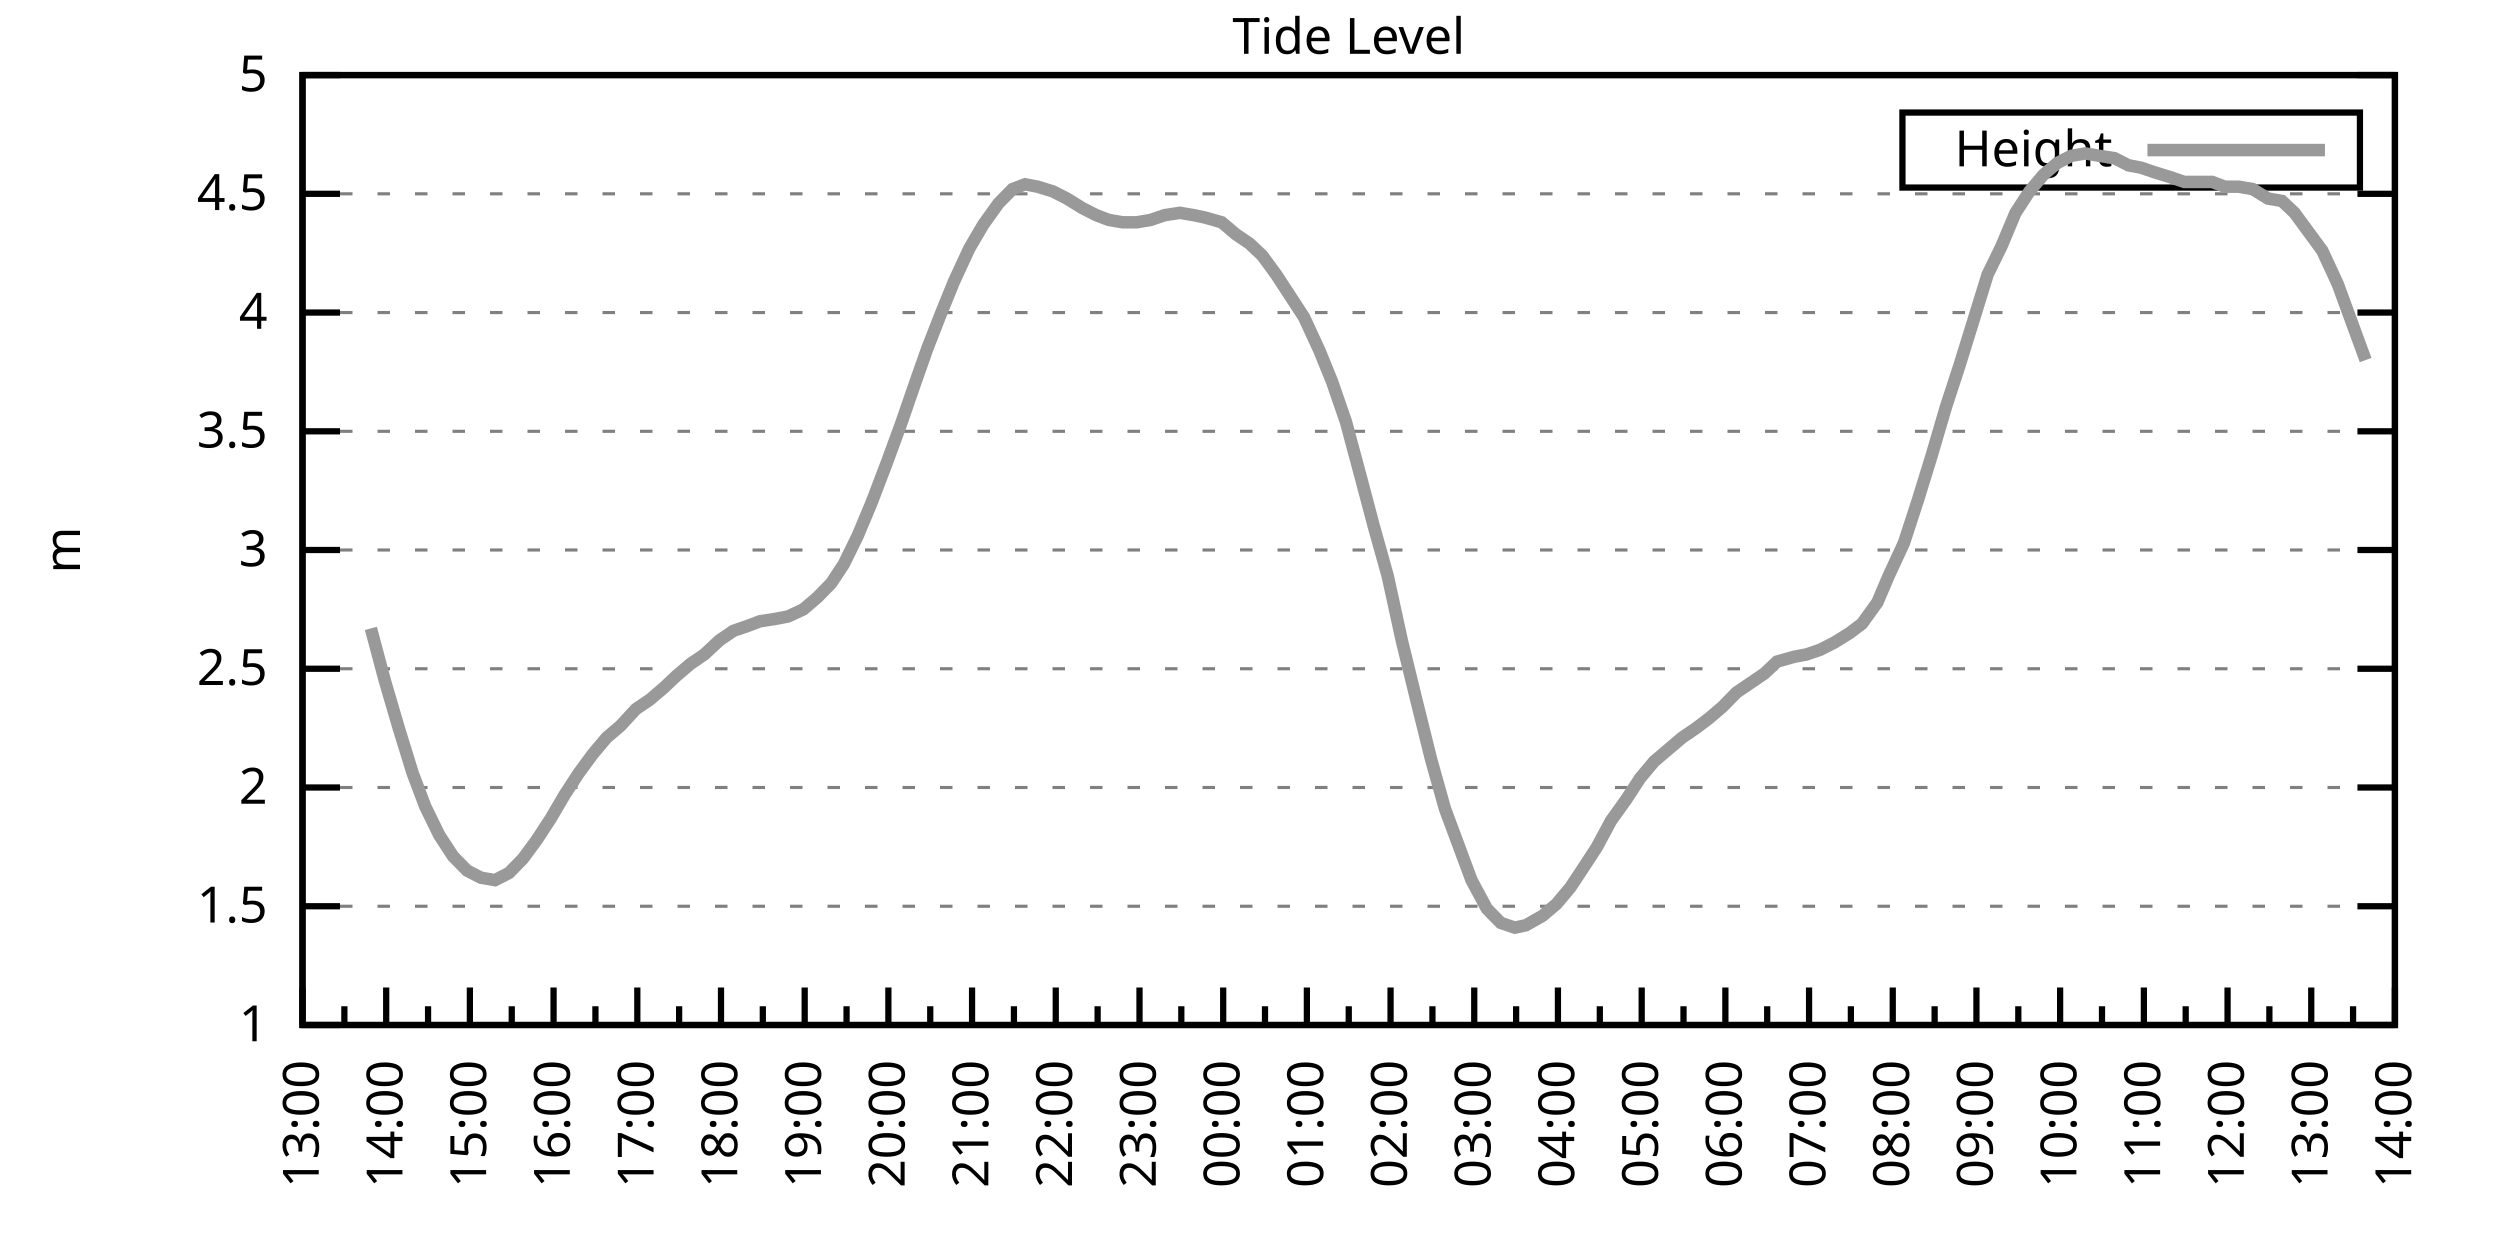
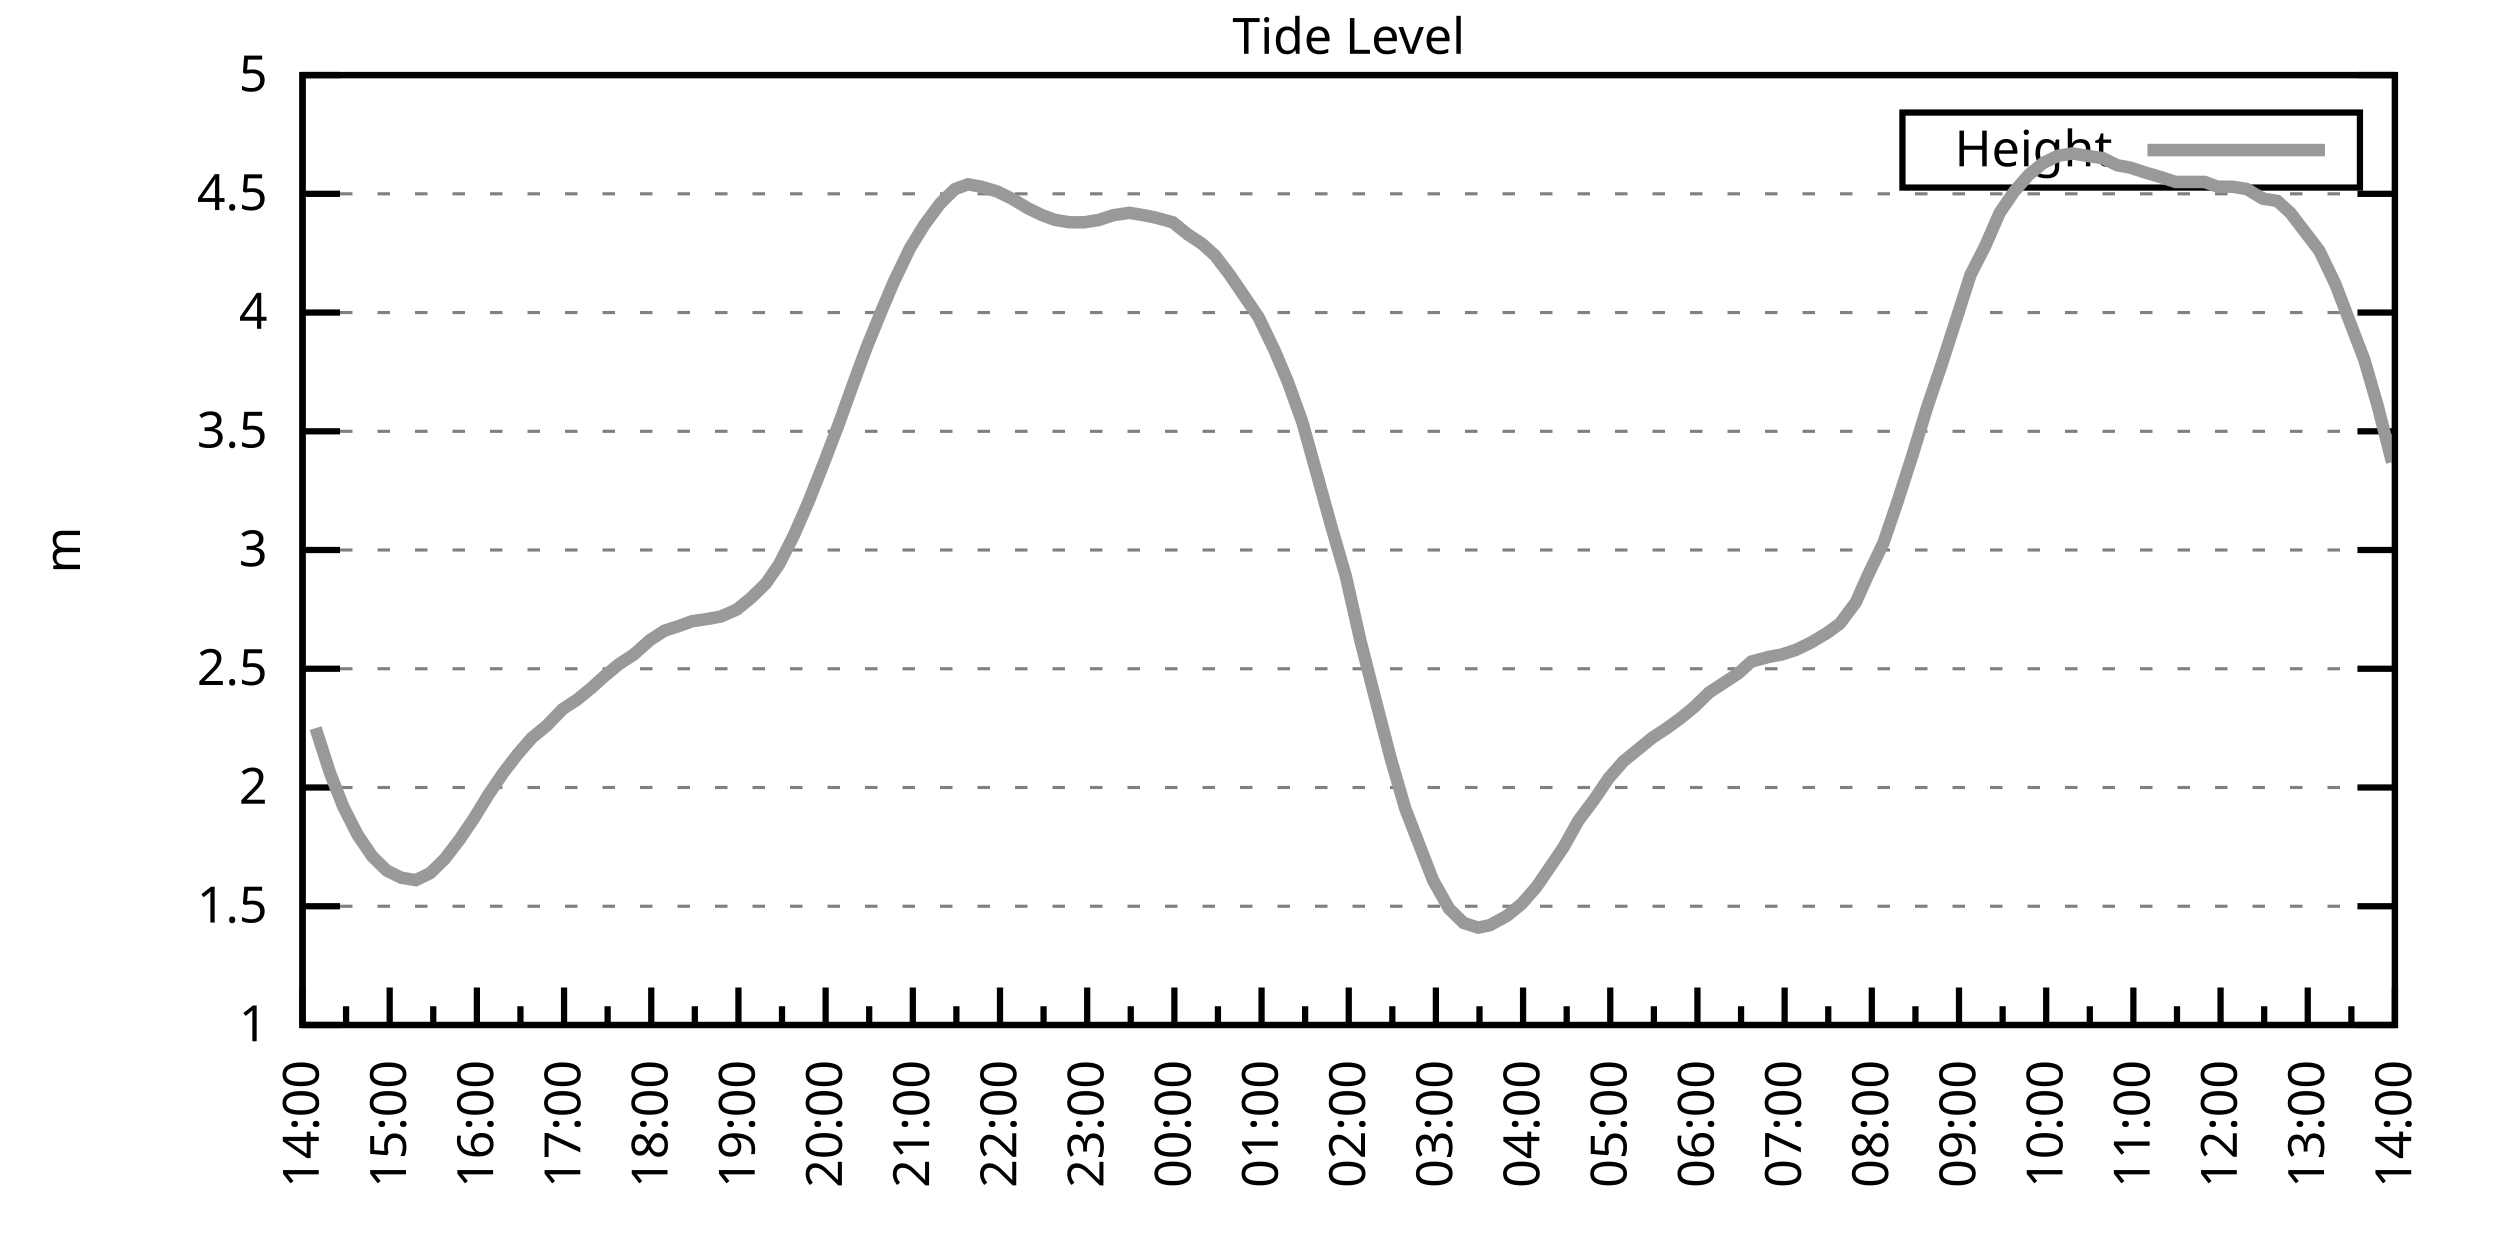
<svg xmlns="http://www.w3.org/2000/svg" xmlns:xlink="http://www.w3.org/1999/xlink" width="400" height="200" viewBox="0 0 400 200">
  <g id="gnuplot_canvas">
    <rect x="0" y="0" width="400" height="200" fill="none" />
    <defs>
      <circle id="gpDot" r="0.5" stroke-width="0.5" stroke="currentColor" />
      <path id="gpPt0" stroke-width="0.333" stroke="currentColor" d="M-1,0 h2 M0,-1 v2" />
      <path id="gpPt1" stroke-width="0.333" stroke="currentColor" d="M-1,-1 L1,1 M1,-1 L-1,1" />
      <path id="gpPt2" stroke-width="0.333" stroke="currentColor" d="M-1,0 L1,0 M0,-1 L0,1 M-1,-1 L1,1 M-1,1 L1,-1" />
      <rect id="gpPt3" stroke-width="0.333" stroke="currentColor" x="-1" y="-1" width="2" height="2" />
      <rect id="gpPt4" stroke-width="0.333" stroke="currentColor" fill="currentColor" x="-1" y="-1" width="2" height="2" />
      <circle id="gpPt5" stroke-width="0.333" stroke="currentColor" cx="0" cy="0" r="1" />
      <use xlink:href="#gpPt5" id="gpPt6" fill="currentColor" stroke="none" />
      <path id="gpPt7" stroke-width="0.333" stroke="currentColor" d="M0,-1.33 L-1.33,0.67 L1.33,0.67 z" />
      <use xlink:href="#gpPt7" id="gpPt8" fill="currentColor" stroke="none" />
      <use xlink:href="#gpPt7" id="gpPt9" stroke="currentColor" transform="rotate(180)" />
      <use xlink:href="#gpPt9" id="gpPt10" fill="currentColor" stroke="none" />
      <use xlink:href="#gpPt3" id="gpPt11" stroke="currentColor" transform="rotate(45)" />
      <use xlink:href="#gpPt11" id="gpPt12" fill="currentColor" stroke="none" />
      <path id="gpPt13" stroke-width="0.333" stroke="currentColor" d="M0,1.330 L1.265,0.411 L0.782,-1.067 L-0.782,-1.076 L-1.265,0.411 z" />
      <use xlink:href="#gpPt13" id="gpPt14" fill="currentColor" stroke="none" />
      <filter id="textbox" filterUnits="objectBoundingBox" x="0" y="0" height="1" width="1">
        <feFlood flood-color="white" flood-opacity="1" result="bgnd" />
        <feComposite in="SourceGraphic" in2="bgnd" operator="atop" />
      </filter>
      <filter id="greybox" filterUnits="objectBoundingBox" x="0" y="0" height="1" width="1">
        <feFlood flood-color="lightgrey" flood-opacity="1" result="grey" />
        <feComposite in="SourceGraphic" in2="grey" operator="atop" />
      </filter>
    </defs>
    <g fill="none" color="white" stroke="currentColor" stroke-width="1.00" stroke-linecap="butt" stroke-linejoin="miter">
</g>
    <g fill="none" color="black" stroke="currentColor" stroke-width="1.00" stroke-linecap="butt" stroke-linejoin="miter">
      <g stroke="none" shape-rendering="crispEdges">
        <polygon fill="rgb(255, 255, 255)" points="48.40,164.00 383.18,164.00 383.18,12.02 48.40,12.02 " />
      </g>
    </g>
    <g fill="none" color="black" stroke="currentColor" stroke-width="1.00" stroke-linecap="butt" stroke-linejoin="miter">
</g>
    <g fill="none" color="black" stroke="black" stroke-width="0.50" stroke-linecap="butt" stroke-linejoin="miter">
</g>
    <g fill="none" color="gray" stroke="currentColor" stroke-width="0.50" stroke-linecap="butt" stroke-linejoin="miter">
      <path stroke="gray" stroke-dasharray="2,4" class="gridline" d="M48.40,164.00 L383.19,164.00  " />
    </g>
    <g fill="none" color="gray" stroke="gray" stroke-width="1.00" stroke-linecap="butt" stroke-linejoin="miter">
</g>
    <g fill="none" color="black" stroke="currentColor" stroke-width="1.00" stroke-linecap="butt" stroke-linejoin="miter">
      <path stroke="black" d="M48.40,164.00 L54.40,164.00 M383.19,164.00 L377.19,164.00  " />
      <g transform="translate(42.80,166.60)" stroke="none" fill="black" font-family="Sans" font-size="8.00" text-anchor="end">
        <text>
          <tspan font-family="Sans"> 1</tspan>
        </text>
      </g>
    </g>
    <g fill="none" color="black" stroke="currentColor" stroke-width="1.00" stroke-linecap="butt" stroke-linejoin="miter">
</g>
    <g fill="none" color="black" stroke="black" stroke-width="0.50" stroke-linecap="butt" stroke-linejoin="miter">
</g>
    <g fill="none" color="gray" stroke="currentColor" stroke-width="0.50" stroke-linecap="butt" stroke-linejoin="miter">
      <path stroke="gray" stroke-dasharray="2,4" class="gridline" d="M48.40,145.00 L383.19,145.00  " />
    </g>
    <g fill="none" color="gray" stroke="gray" stroke-width="1.00" stroke-linecap="butt" stroke-linejoin="miter">
</g>
    <g fill="none" color="black" stroke="currentColor" stroke-width="1.00" stroke-linecap="butt" stroke-linejoin="miter">
      <path stroke="black" d="M48.40,145.00 L54.40,145.00 M383.19,145.00 L377.19,145.00  " />
      <g transform="translate(42.80,147.60)" stroke="none" fill="black" font-family="Sans" font-size="8.00" text-anchor="end">
        <text>
          <tspan font-family="Sans"> 1.5</tspan>
        </text>
      </g>
    </g>
    <g fill="none" color="black" stroke="currentColor" stroke-width="1.00" stroke-linecap="butt" stroke-linejoin="miter">
</g>
    <g fill="none" color="black" stroke="black" stroke-width="0.50" stroke-linecap="butt" stroke-linejoin="miter">
</g>
    <g fill="none" color="gray" stroke="currentColor" stroke-width="0.50" stroke-linecap="butt" stroke-linejoin="miter">
      <path stroke="gray" stroke-dasharray="2,4" class="gridline" d="M48.40,126.00 L383.19,126.00  " />
    </g>
    <g fill="none" color="gray" stroke="gray" stroke-width="1.00" stroke-linecap="butt" stroke-linejoin="miter">
</g>
    <g fill="none" color="black" stroke="currentColor" stroke-width="1.00" stroke-linecap="butt" stroke-linejoin="miter">
      <path stroke="black" d="M48.40,126.00 L54.40,126.00 M383.19,126.00 L377.19,126.00  " />
      <g transform="translate(42.80,128.60)" stroke="none" fill="black" font-family="Sans" font-size="8.00" text-anchor="end">
        <text>
          <tspan font-family="Sans"> 2</tspan>
        </text>
      </g>
    </g>
    <g fill="none" color="black" stroke="currentColor" stroke-width="1.00" stroke-linecap="butt" stroke-linejoin="miter">
</g>
    <g fill="none" color="black" stroke="black" stroke-width="0.50" stroke-linecap="butt" stroke-linejoin="miter">
</g>
    <g fill="none" color="gray" stroke="currentColor" stroke-width="0.50" stroke-linecap="butt" stroke-linejoin="miter">
      <path stroke="gray" stroke-dasharray="2,4" class="gridline" d="M48.40,107.00 L383.19,107.00  " />
    </g>
    <g fill="none" color="gray" stroke="gray" stroke-width="1.00" stroke-linecap="butt" stroke-linejoin="miter">
</g>
    <g fill="none" color="black" stroke="currentColor" stroke-width="1.00" stroke-linecap="butt" stroke-linejoin="miter">
      <path stroke="black" d="M48.40,107.00 L54.40,107.00 M383.19,107.00 L377.19,107.00  " />
      <g transform="translate(42.80,109.60)" stroke="none" fill="black" font-family="Sans" font-size="8.00" text-anchor="end">
        <text>
          <tspan font-family="Sans"> 2.5</tspan>
        </text>
      </g>
    </g>
    <g fill="none" color="black" stroke="currentColor" stroke-width="1.00" stroke-linecap="butt" stroke-linejoin="miter">
</g>
    <g fill="none" color="black" stroke="black" stroke-width="0.50" stroke-linecap="butt" stroke-linejoin="miter">
</g>
    <g fill="none" color="gray" stroke="currentColor" stroke-width="0.50" stroke-linecap="butt" stroke-linejoin="miter">
      <path stroke="gray" stroke-dasharray="2,4" class="gridline" d="M48.40,88.00 L383.19,88.00  " />
    </g>
    <g fill="none" color="gray" stroke="gray" stroke-width="1.00" stroke-linecap="butt" stroke-linejoin="miter">
</g>
    <g fill="none" color="black" stroke="currentColor" stroke-width="1.00" stroke-linecap="butt" stroke-linejoin="miter">
      <path stroke="black" d="M48.40,88.00 L54.40,88.00 M383.19,88.00 L377.19,88.00  " />
      <g transform="translate(42.80,90.60)" stroke="none" fill="black" font-family="Sans" font-size="8.00" text-anchor="end">
        <text>
          <tspan font-family="Sans"> 3</tspan>
        </text>
      </g>
    </g>
    <g fill="none" color="black" stroke="currentColor" stroke-width="1.00" stroke-linecap="butt" stroke-linejoin="miter">
</g>
    <g fill="none" color="black" stroke="black" stroke-width="0.50" stroke-linecap="butt" stroke-linejoin="miter">
</g>
    <g fill="none" color="gray" stroke="currentColor" stroke-width="0.50" stroke-linecap="butt" stroke-linejoin="miter">
      <path stroke="gray" stroke-dasharray="2,4" class="gridline" d="M48.40,69.01 L383.19,69.01  " />
    </g>
    <g fill="none" color="gray" stroke="gray" stroke-width="1.00" stroke-linecap="butt" stroke-linejoin="miter">
</g>
    <g fill="none" color="black" stroke="currentColor" stroke-width="1.00" stroke-linecap="butt" stroke-linejoin="miter">
      <path stroke="black" d="M48.40,69.01 L54.40,69.01 M383.19,69.01 L377.19,69.01  " />
      <g transform="translate(42.80,71.61)" stroke="none" fill="black" font-family="Sans" font-size="8.00" text-anchor="end">
        <text>
          <tspan font-family="Sans"> 3.5</tspan>
        </text>
      </g>
    </g>
    <g fill="none" color="black" stroke="currentColor" stroke-width="1.00" stroke-linecap="butt" stroke-linejoin="miter">
</g>
    <g fill="none" color="black" stroke="black" stroke-width="0.50" stroke-linecap="butt" stroke-linejoin="miter">
</g>
    <g fill="none" color="gray" stroke="currentColor" stroke-width="0.50" stroke-linecap="butt" stroke-linejoin="miter">
      <path stroke="gray" stroke-dasharray="2,4" class="gridline" d="M48.40,50.01 L383.19,50.01  " />
    </g>
    <g fill="none" color="gray" stroke="gray" stroke-width="1.00" stroke-linecap="butt" stroke-linejoin="miter">
</g>
    <g fill="none" color="black" stroke="currentColor" stroke-width="1.00" stroke-linecap="butt" stroke-linejoin="miter">
      <path stroke="black" d="M48.40,50.01 L54.40,50.01 M383.19,50.01 L377.19,50.01  " />
      <g transform="translate(42.80,52.61)" stroke="none" fill="black" font-family="Sans" font-size="8.00" text-anchor="end">
        <text>
          <tspan font-family="Sans"> 4</tspan>
        </text>
      </g>
    </g>
    <g fill="none" color="black" stroke="currentColor" stroke-width="1.00" stroke-linecap="butt" stroke-linejoin="miter">
</g>
    <g fill="none" color="black" stroke="black" stroke-width="0.50" stroke-linecap="butt" stroke-linejoin="miter">
</g>
    <g fill="none" color="gray" stroke="currentColor" stroke-width="0.50" stroke-linecap="butt" stroke-linejoin="miter">
      <path stroke="gray" stroke-dasharray="2,4" class="gridline" d="M48.40,31.01 L383.19,31.01  " />
    </g>
    <g fill="none" color="gray" stroke="gray" stroke-width="1.00" stroke-linecap="butt" stroke-linejoin="miter">
</g>
    <g fill="none" color="black" stroke="currentColor" stroke-width="1.00" stroke-linecap="butt" stroke-linejoin="miter">
      <path stroke="black" d="M48.40,31.01 L54.40,31.01 M383.19,31.01 L377.19,31.01  " />
      <g transform="translate(42.80,33.61)" stroke="none" fill="black" font-family="Sans" font-size="8.00" text-anchor="end">
        <text>
          <tspan font-family="Sans"> 4.5</tspan>
        </text>
      </g>
    </g>
    <g fill="none" color="black" stroke="currentColor" stroke-width="1.00" stroke-linecap="butt" stroke-linejoin="miter">
</g>
    <g fill="none" color="black" stroke="black" stroke-width="0.50" stroke-linecap="butt" stroke-linejoin="miter">
</g>
    <g fill="none" color="gray" stroke="currentColor" stroke-width="0.50" stroke-linecap="butt" stroke-linejoin="miter">
      <path stroke="gray" stroke-dasharray="2,4" class="gridline" d="M48.40,12.01 L383.19,12.01  " />
    </g>
    <g fill="none" color="gray" stroke="gray" stroke-width="1.00" stroke-linecap="butt" stroke-linejoin="miter">
</g>
    <g fill="none" color="black" stroke="currentColor" stroke-width="1.00" stroke-linecap="butt" stroke-linejoin="miter">
      <path stroke="black" d="M48.40,12.01 L54.40,12.01 M383.19,12.01 L377.19,12.01  " />
      <g transform="translate(42.80,14.61)" stroke="none" fill="black" font-family="Sans" font-size="8.00" text-anchor="end">
        <text>
          <tspan font-family="Sans"> 5</tspan>
        </text>
      </g>
    </g>
    <g fill="none" color="black" stroke="currentColor" stroke-width="1.00" stroke-linecap="butt" stroke-linejoin="miter">
      <path stroke="black" d="M48.40,164.00 L48.40,158.00  " />
      <g transform="translate(51.00,169.60) rotate(270)" stroke="none" fill="black" font-family="Sans" font-size="8.00" text-anchor="end">
        <text>
+           <tspan font-family="Sans">14:00</tspan>
+         </text>
+       </g>
+     </g>
+     <g fill="none" color="black" stroke="currentColor" stroke-width="1.00" stroke-linecap="butt" stroke-linejoin="miter">
+       <path stroke="black" d="M55.37,164.00 L55.37,161.00 M62.35,164.00 L62.35,158.00  " />
+       <g transform="translate(64.95,169.60) rotate(270)" stroke="none" fill="black" font-family="Sans" font-size="8.00" text-anchor="end">
+         <text>
+           <tspan font-family="Sans">15:00</tspan>
+         </text>
+       </g>
+     </g>
+     <g fill="none" color="black" stroke="currentColor" stroke-width="1.00" stroke-linecap="butt" stroke-linejoin="miter">
+       <path stroke="black" d="M69.32,164.00 L69.32,161.00 M76.30,164.00 L76.30,158.00  " />
+       <g transform="translate(78.90,169.60) rotate(270)" stroke="none" fill="black" font-family="Sans" font-size="8.00" text-anchor="end">
+         <text>
+           <tspan font-family="Sans">16:00</tspan>
+         </text>
+       </g>
+     </g>
+     <g fill="none" color="black" stroke="currentColor" stroke-width="1.00" stroke-linecap="butt" stroke-linejoin="miter">
+       <path stroke="black" d="M83.27,164.00 L83.27,161.00 M90.25,164.00 L90.25,158.00  " />
+       <g transform="translate(92.85,169.60) rotate(270)" stroke="none" fill="black" font-family="Sans" font-size="8.00" text-anchor="end">
+         <text>
+           <tspan font-family="Sans">17:00</tspan>
+         </text>
+       </g>
+     </g>
+     <g fill="none" color="black" stroke="currentColor" stroke-width="1.00" stroke-linecap="butt" stroke-linejoin="miter">
+       <path stroke="black" d="M97.22,164.00 L97.22,161.00 M104.20,164.00 L104.20,158.00  " />
+       <g transform="translate(106.80,169.60) rotate(270)" stroke="none" fill="black" font-family="Sans" font-size="8.00" text-anchor="end">
+         <text>
+           <tspan font-family="Sans">18:00</tspan>
+         </text>
+       </g>
+     </g>
+     <g fill="none" color="black" stroke="currentColor" stroke-width="1.00" stroke-linecap="butt" stroke-linejoin="miter">
+       <path stroke="black" d="M111.17,164.00 L111.17,161.00 M118.15,164.00 L118.15,158.00  " />
+       <g transform="translate(120.75,169.60) rotate(270)" stroke="none" fill="black" font-family="Sans" font-size="8.00" text-anchor="end">
+         <text>
+           <tspan font-family="Sans">19:00</tspan>
+         </text>
+       </g>
+     </g>
+     <g fill="none" color="black" stroke="currentColor" stroke-width="1.00" stroke-linecap="butt" stroke-linejoin="miter">
+       <path stroke="black" d="M125.12,164.00 L125.12,161.00 M132.10,164.00 L132.10,158.00  " />
+       <g transform="translate(134.70,169.60) rotate(270)" stroke="none" fill="black" font-family="Sans" font-size="8.00" text-anchor="end">
+         <text>
+           <tspan font-family="Sans">20:00</tspan>
+         </text>
+       </g>
+     </g>
+     <g fill="none" color="black" stroke="currentColor" stroke-width="1.00" stroke-linecap="butt" stroke-linejoin="miter">
+       <path stroke="black" d="M139.07,164.00 L139.07,161.00 M146.05,164.00 L146.05,158.00  " />
+       <g transform="translate(148.65,169.60) rotate(270)" stroke="none" fill="black" font-family="Sans" font-size="8.00" text-anchor="end">
+         <text>
+           <tspan font-family="Sans">21:00</tspan>
+         </text>
+       </g>
+     </g>
+     <g fill="none" color="black" stroke="currentColor" stroke-width="1.00" stroke-linecap="butt" stroke-linejoin="miter">
+       <path stroke="black" d="M153.02,164.00 L153.02,161.00 M160.00,164.00 L160.00,158.00  " />
+       <g transform="translate(162.60,169.60) rotate(270)" stroke="none" fill="black" font-family="Sans" font-size="8.00" text-anchor="end">
+         <text>
+           <tspan font-family="Sans">22:00</tspan>
+         </text>
+       </g>
+     </g>
+     <g fill="none" color="black" stroke="currentColor" stroke-width="1.00" stroke-linecap="butt" stroke-linejoin="miter">
+       <path stroke="black" d="M166.97,164.00 L166.97,161.00 M173.95,164.00 L173.95,158.00  " />
+       <g transform="translate(176.55,169.60) rotate(270)" stroke="none" fill="black" font-family="Sans" font-size="8.00" text-anchor="end">
+         <text>
+           <tspan font-family="Sans">23:00</tspan>
+         </text>
+       </g>
+     </g>
+     <g fill="none" color="black" stroke="currentColor" stroke-width="1.00" stroke-linecap="butt" stroke-linejoin="miter">
+       <path stroke="black" d="M180.92,164.00 L180.92,161.00 M187.90,164.00 L187.90,158.00  " />
+       <g transform="translate(190.50,169.60) rotate(270)" stroke="none" fill="black" font-family="Sans" font-size="8.00" text-anchor="end">
+         <text>
+           <tspan font-family="Sans">00:00</tspan>
+         </text>
+       </g>
+     </g>
+     <g fill="none" color="black" stroke="currentColor" stroke-width="1.00" stroke-linecap="butt" stroke-linejoin="miter">
+       <path stroke="black" d="M194.87,164.00 L194.87,161.00 M201.85,164.00 L201.85,158.00  " />
+       <g transform="translate(204.45,169.60) rotate(270)" stroke="none" fill="black" font-family="Sans" font-size="8.00" text-anchor="end">
+         <text>
+           <tspan font-family="Sans">01:00</tspan>
+         </text>
+       </g>
+     </g>
+     <g fill="none" color="black" stroke="currentColor" stroke-width="1.00" stroke-linecap="butt" stroke-linejoin="miter">
+       <path stroke="black" d="M208.82,164.00 L208.82,161.00 M215.80,164.00 L215.80,158.00  " />
+       <g transform="translate(218.40,169.60) rotate(270)" stroke="none" fill="black" font-family="Sans" font-size="8.00" text-anchor="end">
+         <text>
+           <tspan font-family="Sans">02:00</tspan>
+         </text>
+       </g>
+     </g>
+     <g fill="none" color="black" stroke="currentColor" stroke-width="1.00" stroke-linecap="butt" stroke-linejoin="miter">
+       <path stroke="black" d="M222.77,164.00 L222.77,161.00 M229.74,164.00 L229.74,158.00  " />
+       <g transform="translate(232.34,169.60) rotate(270)" stroke="none" fill="black" font-family="Sans" font-size="8.00" text-anchor="end">
+         <text>
+           <tspan font-family="Sans">03:00</tspan>
+         </text>
+       </g>
+     </g>
+     <g fill="none" color="black" stroke="currentColor" stroke-width="1.00" stroke-linecap="butt" stroke-linejoin="miter">
+       <path stroke="black" d="M236.72,164.00 L236.72,161.00 M243.69,164.00 L243.69,158.00  " />
+       <g transform="translate(246.29,169.60) rotate(270)" stroke="none" fill="black" font-family="Sans" font-size="8.00" text-anchor="end">
+         <text>
+           <tspan font-family="Sans">04:00</tspan>
+         </text>
+       </g>
+     </g>
+     <g fill="none" color="black" stroke="currentColor" stroke-width="1.00" stroke-linecap="butt" stroke-linejoin="miter">
+       <path stroke="black" d="M250.67,164.00 L250.67,161.00 M257.64,164.00 L257.64,158.00  " />
+       <g transform="translate(260.24,169.60) rotate(270)" stroke="none" fill="black" font-family="Sans" font-size="8.00" text-anchor="end">
+         <text>
+           <tspan font-family="Sans">05:00</tspan>
+         </text>
+       </g>
+     </g>
+     <g fill="none" color="black" stroke="currentColor" stroke-width="1.00" stroke-linecap="butt" stroke-linejoin="miter">
+       <path stroke="black" d="M264.62,164.00 L264.62,161.00 M271.59,164.00 L271.59,158.00  " />
+       <g transform="translate(274.19,169.60) rotate(270)" stroke="none" fill="black" font-family="Sans" font-size="8.00" text-anchor="end">
+         <text>
+           <tspan font-family="Sans">06:00</tspan>
+         </text>
+       </g>
+     </g>
+     <g fill="none" color="black" stroke="currentColor" stroke-width="1.00" stroke-linecap="butt" stroke-linejoin="miter">
+       <path stroke="black" d="M278.57,164.00 L278.57,161.00 M285.54,164.00 L285.54,158.00  " />
+       <g transform="translate(288.14,169.60) rotate(270)" stroke="none" fill="black" font-family="Sans" font-size="8.00" text-anchor="end">
+         <text>
+           <tspan font-family="Sans">07:00</tspan>
+         </text>
+       </g>
+     </g>
+     <g fill="none" color="black" stroke="currentColor" stroke-width="1.00" stroke-linecap="butt" stroke-linejoin="miter">
+       <path stroke="black" d="M292.52,164.00 L292.52,161.00 M299.49,164.00 L299.49,158.00  " />
+       <g transform="translate(302.09,169.60) rotate(270)" stroke="none" fill="black" font-family="Sans" font-size="8.00" text-anchor="end">
+         <text>
+           <tspan font-family="Sans">08:00</tspan>
+         </text>
+       </g>
+     </g>
+     <g fill="none" color="black" stroke="currentColor" stroke-width="1.00" stroke-linecap="butt" stroke-linejoin="miter">
+       <path stroke="black" d="M306.47,164.00 L306.47,161.00 M313.44,164.00 L313.44,158.00  " />
+       <g transform="translate(316.04,169.60) rotate(270)" stroke="none" fill="black" font-family="Sans" font-size="8.00" text-anchor="end">
+         <text>
+           <tspan font-family="Sans">09:00</tspan>
+         </text>
+       </g>
+     </g>
+     <g fill="none" color="black" stroke="currentColor" stroke-width="1.00" stroke-linecap="butt" stroke-linejoin="miter">
+       <path stroke="black" d="M320.42,164.00 L320.42,161.00 M327.39,164.00 L327.39,158.00  " />
+       <g transform="translate(329.99,169.60) rotate(270)" stroke="none" fill="black" font-family="Sans" font-size="8.00" text-anchor="end">
+         <text>
+           <tspan font-family="Sans">10:00</tspan>
+         </text>
+       </g>
+     </g>
+     <g fill="none" color="black" stroke="currentColor" stroke-width="1.00" stroke-linecap="butt" stroke-linejoin="miter">
+       <path stroke="black" d="M334.37,164.00 L334.37,161.00 M341.34,164.00 L341.34,158.00  " />
+       <g transform="translate(343.94,169.60) rotate(270)" stroke="none" fill="black" font-family="Sans" font-size="8.00" text-anchor="end">
+         <text>
+           <tspan font-family="Sans">11:00</tspan>
+         </text>
+       </g>
+     </g>
+     <g fill="none" color="black" stroke="currentColor" stroke-width="1.00" stroke-linecap="butt" stroke-linejoin="miter">
+       <path stroke="black" d="M348.32,164.00 L348.32,161.00 M355.29,164.00 L355.29,158.00  " />
+       <g transform="translate(357.89,169.60) rotate(270)" stroke="none" fill="black" font-family="Sans" font-size="8.00" text-anchor="end">
+         <text>
+           <tspan font-family="Sans">12:00</tspan>
+         </text>
+       </g>
+     </g>
+     <g fill="none" color="black" stroke="currentColor" stroke-width="1.00" stroke-linecap="butt" stroke-linejoin="miter">
+       <path stroke="black" d="M362.27,164.00 L362.27,161.00 M369.24,164.00 L369.24,158.00  " />
+       <g transform="translate(371.84,169.60) rotate(270)" stroke="none" fill="black" font-family="Sans" font-size="8.00" text-anchor="end">
+         <text>
          <tspan font-family="Sans">13:00</tspan>
        </text>
      </g>
    </g>
    <g fill="none" color="black" stroke="currentColor" stroke-width="1.00" stroke-linecap="butt" stroke-linejoin="miter">
-       <path stroke="black" d="M55.10,164.00 L55.10,161.00 M61.79,164.00 L61.79,158.00  " />
-       <g transform="translate(64.39,169.60) rotate(270)" stroke="none" fill="black" font-family="Sans" font-size="8.00" text-anchor="end">
-         <text>
-           <tspan font-family="Sans">14:00</tspan>
-         </text>
-       </g>
-     </g>
-     <g fill="none" color="black" stroke="currentColor" stroke-width="1.00" stroke-linecap="butt" stroke-linejoin="miter">
-       <path stroke="black" d="M68.49,164.00 L68.49,161.00 M75.18,164.00 L75.18,158.00  " />
-       <g transform="translate(77.78,169.60) rotate(270)" stroke="none" fill="black" font-family="Sans" font-size="8.00" text-anchor="end">
-         <text>
-           <tspan font-family="Sans">15:00</tspan>
-         </text>
-       </g>
-     </g>
-     <g fill="none" color="black" stroke="currentColor" stroke-width="1.00" stroke-linecap="butt" stroke-linejoin="miter">
-       <path stroke="black" d="M81.88,164.00 L81.88,161.00 M88.57,164.00 L88.57,158.00  " />
-       <g transform="translate(91.17,169.60) rotate(270)" stroke="none" fill="black" font-family="Sans" font-size="8.00" text-anchor="end">
-         <text>
-           <tspan font-family="Sans">16:00</tspan>
-         </text>
-       </g>
-     </g>
-     <g fill="none" color="black" stroke="currentColor" stroke-width="1.00" stroke-linecap="butt" stroke-linejoin="miter">
-       <path stroke="black" d="M95.27,164.00 L95.27,161.00 M101.97,164.00 L101.97,158.00  " />
-       <g transform="translate(104.57,169.60) rotate(270)" stroke="none" fill="black" font-family="Sans" font-size="8.00" text-anchor="end">
-         <text>
-           <tspan font-family="Sans">17:00</tspan>
-         </text>
-       </g>
-     </g>
-     <g fill="none" color="black" stroke="currentColor" stroke-width="1.00" stroke-linecap="butt" stroke-linejoin="miter">
-       <path stroke="black" d="M108.66,164.00 L108.66,161.00 M115.36,164.00 L115.36,158.00  " />
-       <g transform="translate(117.96,169.60) rotate(270)" stroke="none" fill="black" font-family="Sans" font-size="8.00" text-anchor="end">
-         <text>
-           <tspan font-family="Sans">18:00</tspan>
-         </text>
-       </g>
-     </g>
-     <g fill="none" color="black" stroke="currentColor" stroke-width="1.00" stroke-linecap="butt" stroke-linejoin="miter">
-       <path stroke="black" d="M122.05,164.00 L122.05,161.00 M128.75,164.00 L128.75,158.00  " />
-       <g transform="translate(131.35,169.60) rotate(270)" stroke="none" fill="black" font-family="Sans" font-size="8.00" text-anchor="end">
-         <text>
-           <tspan font-family="Sans">19:00</tspan>
-         </text>
-       </g>
-     </g>
-     <g fill="none" color="black" stroke="currentColor" stroke-width="1.00" stroke-linecap="butt" stroke-linejoin="miter">
-       <path stroke="black" d="M135.45,164.00 L135.45,161.00 M142.14,164.00 L142.14,158.00  " />
-       <g transform="translate(144.74,169.60) rotate(270)" stroke="none" fill="black" font-family="Sans" font-size="8.00" text-anchor="end">
-         <text>
-           <tspan font-family="Sans">20:00</tspan>
-         </text>
-       </g>
-     </g>
-     <g fill="none" color="black" stroke="currentColor" stroke-width="1.00" stroke-linecap="butt" stroke-linejoin="miter">
-       <path stroke="black" d="M148.84,164.00 L148.84,161.00 M155.53,164.00 L155.53,158.00  " />
-       <g transform="translate(158.13,169.60) rotate(270)" stroke="none" fill="black" font-family="Sans" font-size="8.00" text-anchor="end">
-         <text>
-           <tspan font-family="Sans">21:00</tspan>
-         </text>
-       </g>
-     </g>
-     <g fill="none" color="black" stroke="currentColor" stroke-width="1.00" stroke-linecap="butt" stroke-linejoin="miter">
-       <path stroke="black" d="M162.23,164.00 L162.23,161.00 M168.92,164.00 L168.92,158.00  " />
-       <g transform="translate(171.52,169.60) rotate(270)" stroke="none" fill="black" font-family="Sans" font-size="8.00" text-anchor="end">
-         <text>
-           <tspan font-family="Sans">22:00</tspan>
-         </text>
-       </g>
-     </g>
-     <g fill="none" color="black" stroke="currentColor" stroke-width="1.00" stroke-linecap="butt" stroke-linejoin="miter">
-       <path stroke="black" d="M175.62,164.00 L175.62,161.00 M182.32,164.00 L182.32,158.00  " />
-       <g transform="translate(184.92,169.60) rotate(270)" stroke="none" fill="black" font-family="Sans" font-size="8.00" text-anchor="end">
-         <text>
-           <tspan font-family="Sans">23:00</tspan>
-         </text>
-       </g>
-     </g>
-     <g fill="none" color="black" stroke="currentColor" stroke-width="1.00" stroke-linecap="butt" stroke-linejoin="miter">
-       <path stroke="black" d="M189.01,164.00 L189.01,161.00 M195.71,164.00 L195.71,158.00  " />
-       <g transform="translate(198.31,169.60) rotate(270)" stroke="none" fill="black" font-family="Sans" font-size="8.00" text-anchor="end">
-         <text>
-           <tspan font-family="Sans">00:00</tspan>
-         </text>
-       </g>
-     </g>
-     <g fill="none" color="black" stroke="currentColor" stroke-width="1.00" stroke-linecap="butt" stroke-linejoin="miter">
-       <path stroke="black" d="M202.40,164.00 L202.40,161.00 M209.10,164.00 L209.10,158.00  " />
-       <g transform="translate(211.70,169.60) rotate(270)" stroke="none" fill="black" font-family="Sans" font-size="8.00" text-anchor="end">
-         <text>
-           <tspan font-family="Sans">01:00</tspan>
-         </text>
-       </g>
-     </g>
-     <g fill="none" color="black" stroke="currentColor" stroke-width="1.00" stroke-linecap="butt" stroke-linejoin="miter">
-       <path stroke="black" d="M215.80,164.00 L215.80,161.00 M222.49,164.00 L222.49,158.00  " />
-       <g transform="translate(225.09,169.60) rotate(270)" stroke="none" fill="black" font-family="Sans" font-size="8.00" text-anchor="end">
-         <text>
-           <tspan font-family="Sans">02:00</tspan>
-         </text>
-       </g>
-     </g>
-     <g fill="none" color="black" stroke="currentColor" stroke-width="1.00" stroke-linecap="butt" stroke-linejoin="miter">
-       <path stroke="black" d="M229.19,164.00 L229.19,161.00 M235.88,164.00 L235.88,158.00  " />
-       <g transform="translate(238.48,169.60) rotate(270)" stroke="none" fill="black" font-family="Sans" font-size="8.00" text-anchor="end">
-         <text>
-           <tspan font-family="Sans">03:00</tspan>
-         </text>
-       </g>
-     </g>
-     <g fill="none" color="black" stroke="currentColor" stroke-width="1.00" stroke-linecap="butt" stroke-linejoin="miter">
-       <path stroke="black" d="M242.58,164.00 L242.58,161.00 M249.27,164.00 L249.27,158.00  " />
-       <g transform="translate(251.87,169.60) rotate(270)" stroke="none" fill="black" font-family="Sans" font-size="8.00" text-anchor="end">
-         <text>
-           <tspan font-family="Sans">04:00</tspan>
-         </text>
-       </g>
-     </g>
-     <g fill="none" color="black" stroke="currentColor" stroke-width="1.00" stroke-linecap="butt" stroke-linejoin="miter">
-       <path stroke="black" d="M255.97,164.00 L255.97,161.00 M262.67,164.00 L262.67,158.00  " />
-       <g transform="translate(265.27,169.60) rotate(270)" stroke="none" fill="black" font-family="Sans" font-size="8.00" text-anchor="end">
-         <text>
-           <tspan font-family="Sans">05:00</tspan>
-         </text>
-       </g>
-     </g>
-     <g fill="none" color="black" stroke="currentColor" stroke-width="1.00" stroke-linecap="butt" stroke-linejoin="miter">
-       <path stroke="black" d="M269.36,164.00 L269.36,161.00 M276.06,164.00 L276.06,158.00  " />
-       <g transform="translate(278.66,169.60) rotate(270)" stroke="none" fill="black" font-family="Sans" font-size="8.00" text-anchor="end">
-         <text>
-           <tspan font-family="Sans">06:00</tspan>
-         </text>
-       </g>
-     </g>
-     <g fill="none" color="black" stroke="currentColor" stroke-width="1.00" stroke-linecap="butt" stroke-linejoin="miter">
-       <path stroke="black" d="M282.75,164.00 L282.75,161.00 M289.45,164.00 L289.45,158.00  " />
-       <g transform="translate(292.05,169.60) rotate(270)" stroke="none" fill="black" font-family="Sans" font-size="8.00" text-anchor="end">
-         <text>
-           <tspan font-family="Sans">07:00</tspan>
-         </text>
-       </g>
-     </g>
-     <g fill="none" color="black" stroke="currentColor" stroke-width="1.00" stroke-linecap="butt" stroke-linejoin="miter">
-       <path stroke="black" d="M296.14,164.00 L296.14,161.00 M302.84,164.00 L302.84,158.00  " />
-       <g transform="translate(305.44,169.60) rotate(270)" stroke="none" fill="black" font-family="Sans" font-size="8.00" text-anchor="end">
-         <text>
-           <tspan font-family="Sans">08:00</tspan>
-         </text>
-       </g>
-     </g>
-     <g fill="none" color="black" stroke="currentColor" stroke-width="1.00" stroke-linecap="butt" stroke-linejoin="miter">
-       <path stroke="black" d="M309.54,164.00 L309.54,161.00 M316.23,164.00 L316.23,158.00  " />
-       <g transform="translate(318.83,169.60) rotate(270)" stroke="none" fill="black" font-family="Sans" font-size="8.00" text-anchor="end">
-         <text>
-           <tspan font-family="Sans">09:00</tspan>
-         </text>
-       </g>
-     </g>
-     <g fill="none" color="black" stroke="currentColor" stroke-width="1.00" stroke-linecap="butt" stroke-linejoin="miter">
-       <path stroke="black" d="M322.93,164.00 L322.93,161.00 M329.62,164.00 L329.62,158.00  " />
-       <g transform="translate(332.22,169.60) rotate(270)" stroke="none" fill="black" font-family="Sans" font-size="8.00" text-anchor="end">
-         <text>
-           <tspan font-family="Sans">10:00</tspan>
-         </text>
-       </g>
-     </g>
-     <g fill="none" color="black" stroke="currentColor" stroke-width="1.00" stroke-linecap="butt" stroke-linejoin="miter">
-       <path stroke="black" d="M336.32,164.00 L336.32,161.00 M343.02,164.00 L343.02,158.00  " />
-       <g transform="translate(345.62,169.60) rotate(270)" stroke="none" fill="black" font-family="Sans" font-size="8.00" text-anchor="end">
-         <text>
-           <tspan font-family="Sans">11:00</tspan>
-         </text>
-       </g>
-     </g>
-     <g fill="none" color="black" stroke="currentColor" stroke-width="1.00" stroke-linecap="butt" stroke-linejoin="miter">
-       <path stroke="black" d="M349.71,164.00 L349.71,161.00 M356.41,164.00 L356.41,158.00  " />
-       <g transform="translate(359.01,169.60) rotate(270)" stroke="none" fill="black" font-family="Sans" font-size="8.00" text-anchor="end">
-         <text>
-           <tspan font-family="Sans">12:00</tspan>
-         </text>
-       </g>
-     </g>
-     <g fill="none" color="black" stroke="currentColor" stroke-width="1.00" stroke-linecap="butt" stroke-linejoin="miter">
-       <path stroke="black" d="M363.10,164.00 L363.10,161.00 M369.80,164.00 L369.80,158.00  " />
-       <g transform="translate(372.40,169.60) rotate(270)" stroke="none" fill="black" font-family="Sans" font-size="8.00" text-anchor="end">
-         <text>
-           <tspan font-family="Sans">13:00</tspan>
-         </text>
-       </g>
-     </g>
-     <g fill="none" color="black" stroke="currentColor" stroke-width="1.00" stroke-linecap="butt" stroke-linejoin="miter">
-       <path stroke="black" d="M376.49,164.00 L376.49,161.00 M383.19,164.00 L383.19,158.00  " />
+       <path stroke="black" d="M376.22,164.00 L376.22,161.00 M383.19,164.00 L383.19,158.00  " />
      <g transform="translate(385.79,169.60) rotate(270)" stroke="none" fill="black" font-family="Sans" font-size="8.00" text-anchor="end">
        <text>
          <tspan font-family="Sans">14:00</tspan>
        </text>
      </g>
    </g>
    <g fill="none" color="black" stroke="currentColor" stroke-width="1.00" stroke-linecap="butt" stroke-linejoin="miter">
</g>
    <g fill="none" color="black" stroke="currentColor" stroke-width="1.00" stroke-linecap="butt" stroke-linejoin="miter">
      <path stroke="black" d="M48.40,12.01 L48.40,164.00 L383.19,164.00 L383.19,12.01 L48.40,12.01 Z  " />
    </g>
    <g fill="none" color="black" stroke="currentColor" stroke-width="1.00" stroke-linecap="butt" stroke-linejoin="miter">
      <g transform="translate(12.80,88.01) rotate(270)" stroke="none" fill="black" font-family="Sans" font-size="8.00" text-anchor="middle">
        <text>
          <tspan font-family="Sans">m</tspan>
        </text>
      </g>
    </g>
    <g fill="none" color="black" stroke="currentColor" stroke-width="1.00" stroke-linecap="butt" stroke-linejoin="miter">
</g>
    <g fill="none" color="black" stroke="currentColor" stroke-width="1.00" stroke-linecap="butt" stroke-linejoin="miter">
      <path stroke="black" d="M304.39,30.01 L304.39,18.01 L377.59,18.01 L377.59,30.01 L304.39,30.01 Z  " />
    </g>
    <g id="Tide_level_plot_1">
      <g fill="none" color="white" stroke="black" stroke-width="2.00" stroke-linecap="butt" stroke-linejoin="miter">
</g>
      <g fill="none" color="black" stroke="currentColor" stroke-width="2.00" stroke-linecap="butt" stroke-linejoin="miter">
        <g transform="translate(337.99,26.61)" stroke="none" fill="black" font-family="Sans" font-size="8.00" text-anchor="end">
          <text>
            <tspan font-family="Sans">Height</tspan>
          </text>
        </g>
      </g>
      <g fill="none" color="black" stroke="currentColor" stroke-width="2.00" stroke-linecap="butt" stroke-linejoin="miter">
-         <path stroke="rgb(153, 153, 153)" d="M343.59,24.01 L371.99,24.01 M59.34,100.54 L61.57,108.90 L63.80,116.50 L66.03,123.72 L68.04,129.04 L70.27,133.60   L72.50,137.02 L74.74,139.30 L76.97,140.44 L79.20,140.82 L81.43,139.68 L83.66,137.40 L85.90,134.36 L88.13,130.94   L90.36,127.14 L92.59,123.72 L94.82,120.68 L97.06,118.02 L99.29,116.12 L101.74,113.46 L103.98,111.94 L106.21,110.04   L108.22,108.14 L110.45,106.24 L112.68,104.72 L115.13,102.44 L117.37,100.92 L119.60,100.16 L121.61,99.40 L124.06,99.02   L126.07,98.64 L128.53,97.50 L130.76,95.60 L132.99,93.32 L135.00,90.28 L137.23,85.73 L139.46,80.41 L141.92,73.95   L144.15,67.87 L146.38,61.41 L148.39,55.71 L150.62,50.01 L152.63,45.07 L155.09,39.75 L157.32,35.95 L159.77,32.53   L162.01,30.25 L164.01,29.49 L166.02,29.87 L168.48,30.63 L170.71,31.77 L173.17,33.29 L175.40,34.43 L177.41,35.19   L179.64,35.57 L181.87,35.57 L184.10,35.19 L186.33,34.43 L188.79,34.05 L191.02,34.43 L192.81,34.81 L195.48,35.57   L197.72,37.47 L199.95,38.99 L201.96,40.89 L204.19,43.93 L206.42,47.35 L208.65,50.77 L211.11,56.09 L213.12,61.03   L215.35,67.49 L217.80,76.61 L219.81,84.21 L222.04,92.18 L224.28,102.44 L226.51,111.56 L228.96,121.44 L231.20,129.42   L235.44,140.82 L237.89,145.38 L240.12,147.66 L242.36,148.42 L244.14,148.04 L246.82,146.52 L249.05,144.62 L251.28,141.96   L253.29,138.92 L255.52,135.50 L257.76,131.32 L260.21,127.90 L262.44,124.48 L264.67,121.82 L269.14,118.02 L271.37,116.50   L273.38,114.98 L275.61,113.08 L277.84,110.80 L280.07,109.28 L282.31,107.76 L284.32,105.86 L286.99,105.10 L289.00,104.72   L291.23,103.96 L293.47,102.82 L295.92,101.30 L297.93,99.78 L300.39,96.36 L302.17,92.18 L304.63,86.87 L306.86,80.03   L309.09,72.81 L311.32,65.21 L313.55,58.37 L315.79,51.15 L318.02,43.93 L320.25,39.37 L322.48,34.05 L324.71,30.63   L326.95,27.97 L329.18,26.07 L331.41,24.93 L333.64,24.55 L335.87,24.93 L338.33,25.31 L340.56,26.45 L342.57,26.83   L344.80,27.59 L347.26,28.35 L349.49,29.11 L351.50,29.11 L353.95,29.11 L355.96,29.87 L358.19,29.87 L360.42,30.25   L362.88,31.77 L365.11,32.15 L367.12,34.05 L369.35,37.09 L371.58,40.13 L374.04,45.45 L376.27,51.53 L378.50,57.61    " />
+         <path stroke="rgb(153, 153, 153)" d="M343.59,24.01 L371.99,24.01 M50.49,116.50 L52.82,123.72 L54.91,129.04 L57.23,133.60 L59.56,137.02 L61.88,139.30   L64.21,140.44 L66.53,140.82 L68.86,139.68 L71.18,137.40 L73.51,134.36 L75.83,130.94 L78.16,127.14 L80.48,123.72   L82.81,120.68 L85.13,118.02 L87.46,116.12 L90.02,113.46 L92.34,111.94 L94.67,110.04 L96.76,108.14 L99.08,106.24   L101.41,104.72 L103.97,102.44 L106.29,100.92 L108.62,100.16 L110.71,99.40 L113.27,99.02 L115.36,98.64 L117.92,97.50   L120.24,95.60 L122.57,93.32 L124.66,90.28 L126.98,85.73 L129.31,80.41 L131.87,73.95 L134.19,67.87 L136.51,61.41   L138.61,55.71 L140.93,50.01 L143.02,45.07 L145.58,39.75 L147.91,35.95 L150.46,32.53 L152.79,30.25 L154.88,29.49   L156.97,29.87 L159.53,30.63 L161.86,31.77 L164.41,33.29 L166.74,34.43 L168.83,35.19 L171.16,35.57 L173.48,35.57   L175.81,35.19 L178.13,34.43 L180.69,34.05 L183.01,34.43 L184.87,34.81 L187.66,35.57 L189.99,37.47 L192.31,38.99   L194.41,40.89 L196.73,43.93 L199.06,47.35 L201.38,50.77 L203.94,56.09 L206.03,61.03 L208.36,67.49 L210.91,76.61   L213.01,84.21 L215.33,92.18 L217.65,102.44 L219.98,111.56 L222.54,121.44 L224.86,129.42 L229.28,140.82 L231.84,145.38   L234.16,147.66 L236.49,148.42 L238.35,148.04 L241.14,146.52 L243.46,144.62 L245.79,141.96 L247.88,138.92 L250.20,135.50   L252.53,131.32 L255.09,127.90 L257.41,124.48 L259.74,121.82 L264.39,118.02 L266.71,116.50 L268.80,114.98 L271.13,113.08   L273.45,110.80 L275.78,109.28 L278.10,107.76 L280.20,105.86 L282.99,105.10 L285.08,104.72 L287.40,103.96 L289.73,102.82   L292.29,101.30 L294.38,99.78 L296.94,96.36 L298.80,92.18 L301.35,86.87 L303.68,80.03 L306.00,72.81 L308.33,65.21   L310.65,58.37 L312.98,51.15 L315.30,43.93 L317.63,39.37 L319.95,34.05 L322.28,30.63 L324.60,27.97 L326.93,26.07   L329.25,24.93 L331.58,24.55 L333.90,24.93 L336.46,25.31 L338.78,26.45 L340.88,26.83 L343.20,27.59 L345.76,28.35   L348.08,29.11 L350.18,29.11 L352.73,29.11 L354.83,29.87 L357.15,29.87 L359.48,30.25 L362.03,31.77 L364.36,32.15   L366.45,34.05 L368.78,37.09 L371.10,40.13 L373.66,45.45 L375.98,51.53 L378.31,57.61 L380.40,64.83 L382.73,73.95    " />
      </g>
    </g>
    <g fill="none" color="black" stroke="currentColor" stroke-width="2.00" stroke-linecap="butt" stroke-linejoin="miter">
</g>
    <g fill="none" color="black" stroke="black" stroke-width="1.00" stroke-linecap="butt" stroke-linejoin="miter">
</g>
    <g fill="none" color="black" stroke="currentColor" stroke-width="1.00" stroke-linecap="butt" stroke-linejoin="miter">
      <path stroke="black" d="M48.40,12.01 L48.40,164.00 L383.19,164.00 L383.19,12.01 L48.40,12.01 Z  " />
    </g>
    <g fill="none" color="black" stroke="currentColor" stroke-width="1.00" stroke-linecap="butt" stroke-linejoin="miter">
      <g transform="translate(215.79,8.61)" stroke="none" fill="black" font-family="Sans" font-size="8.00" text-anchor="middle">
        <text>
          <tspan font-family="Sans">Tide Level</tspan>
        </text>
      </g>
    </g>
    <g fill="none" color="black" stroke="currentColor" stroke-width="1.00" stroke-linecap="butt" stroke-linejoin="miter">
</g>
  </g>
</svg>
